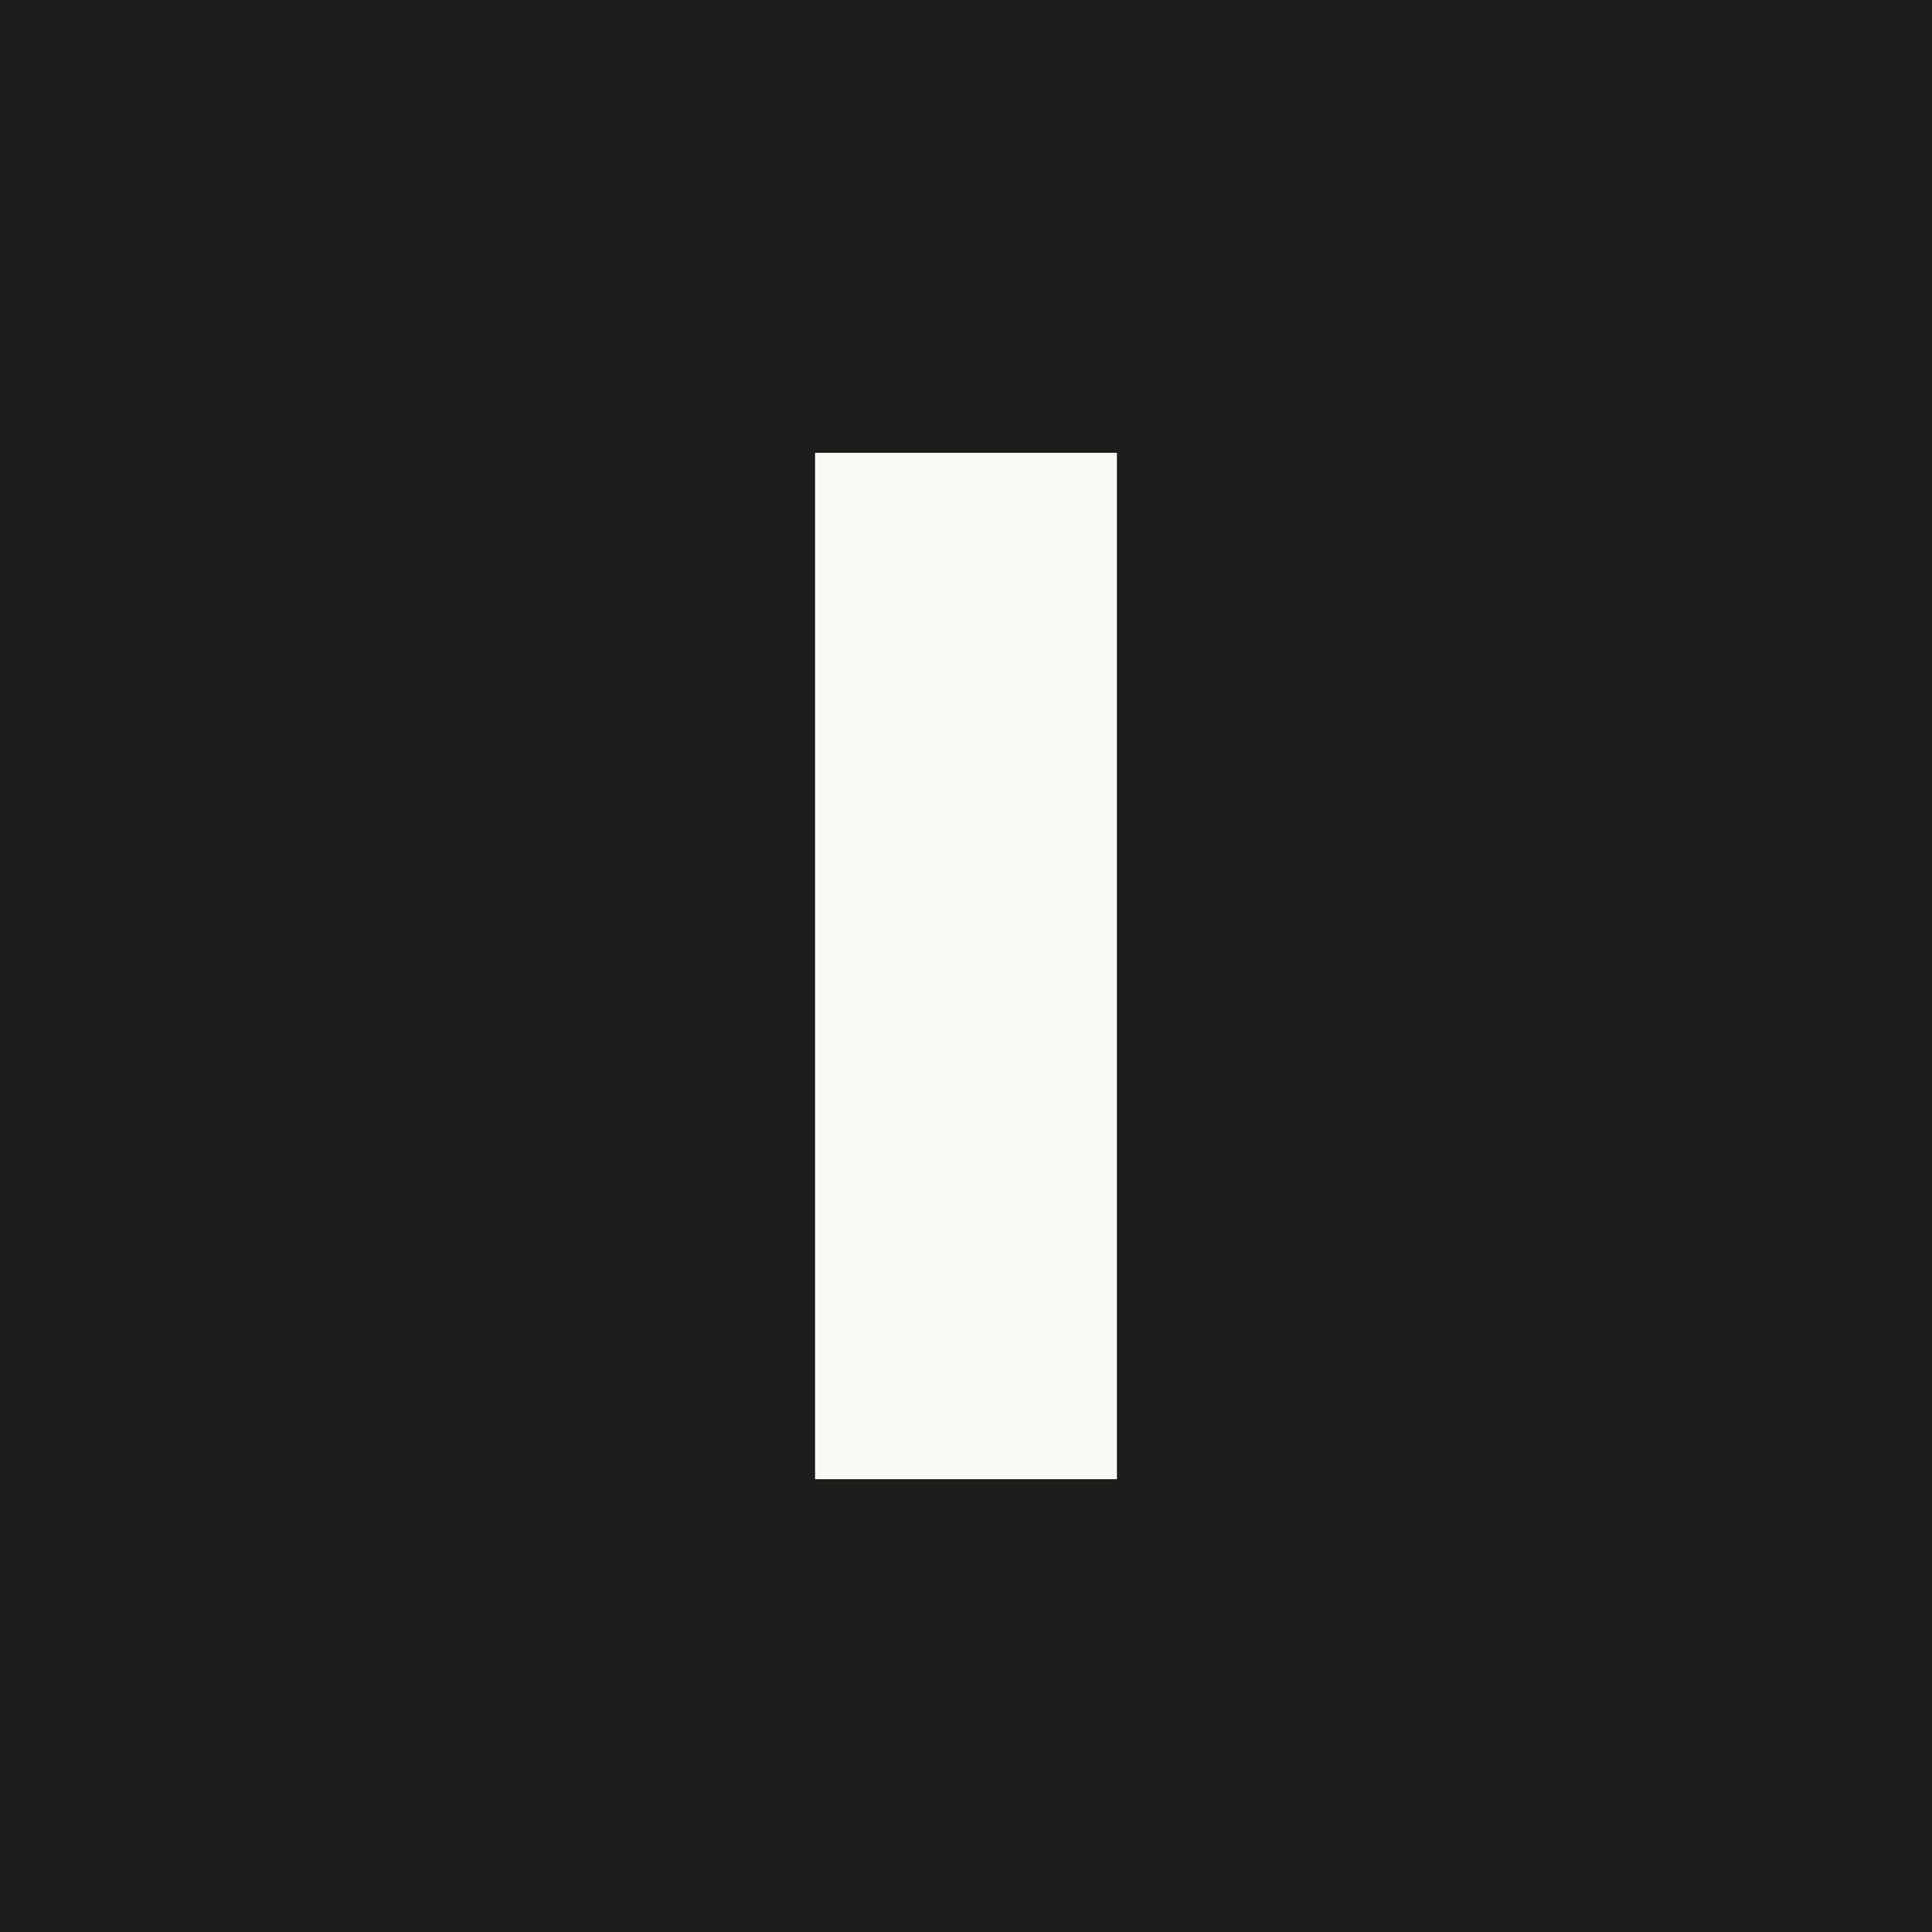
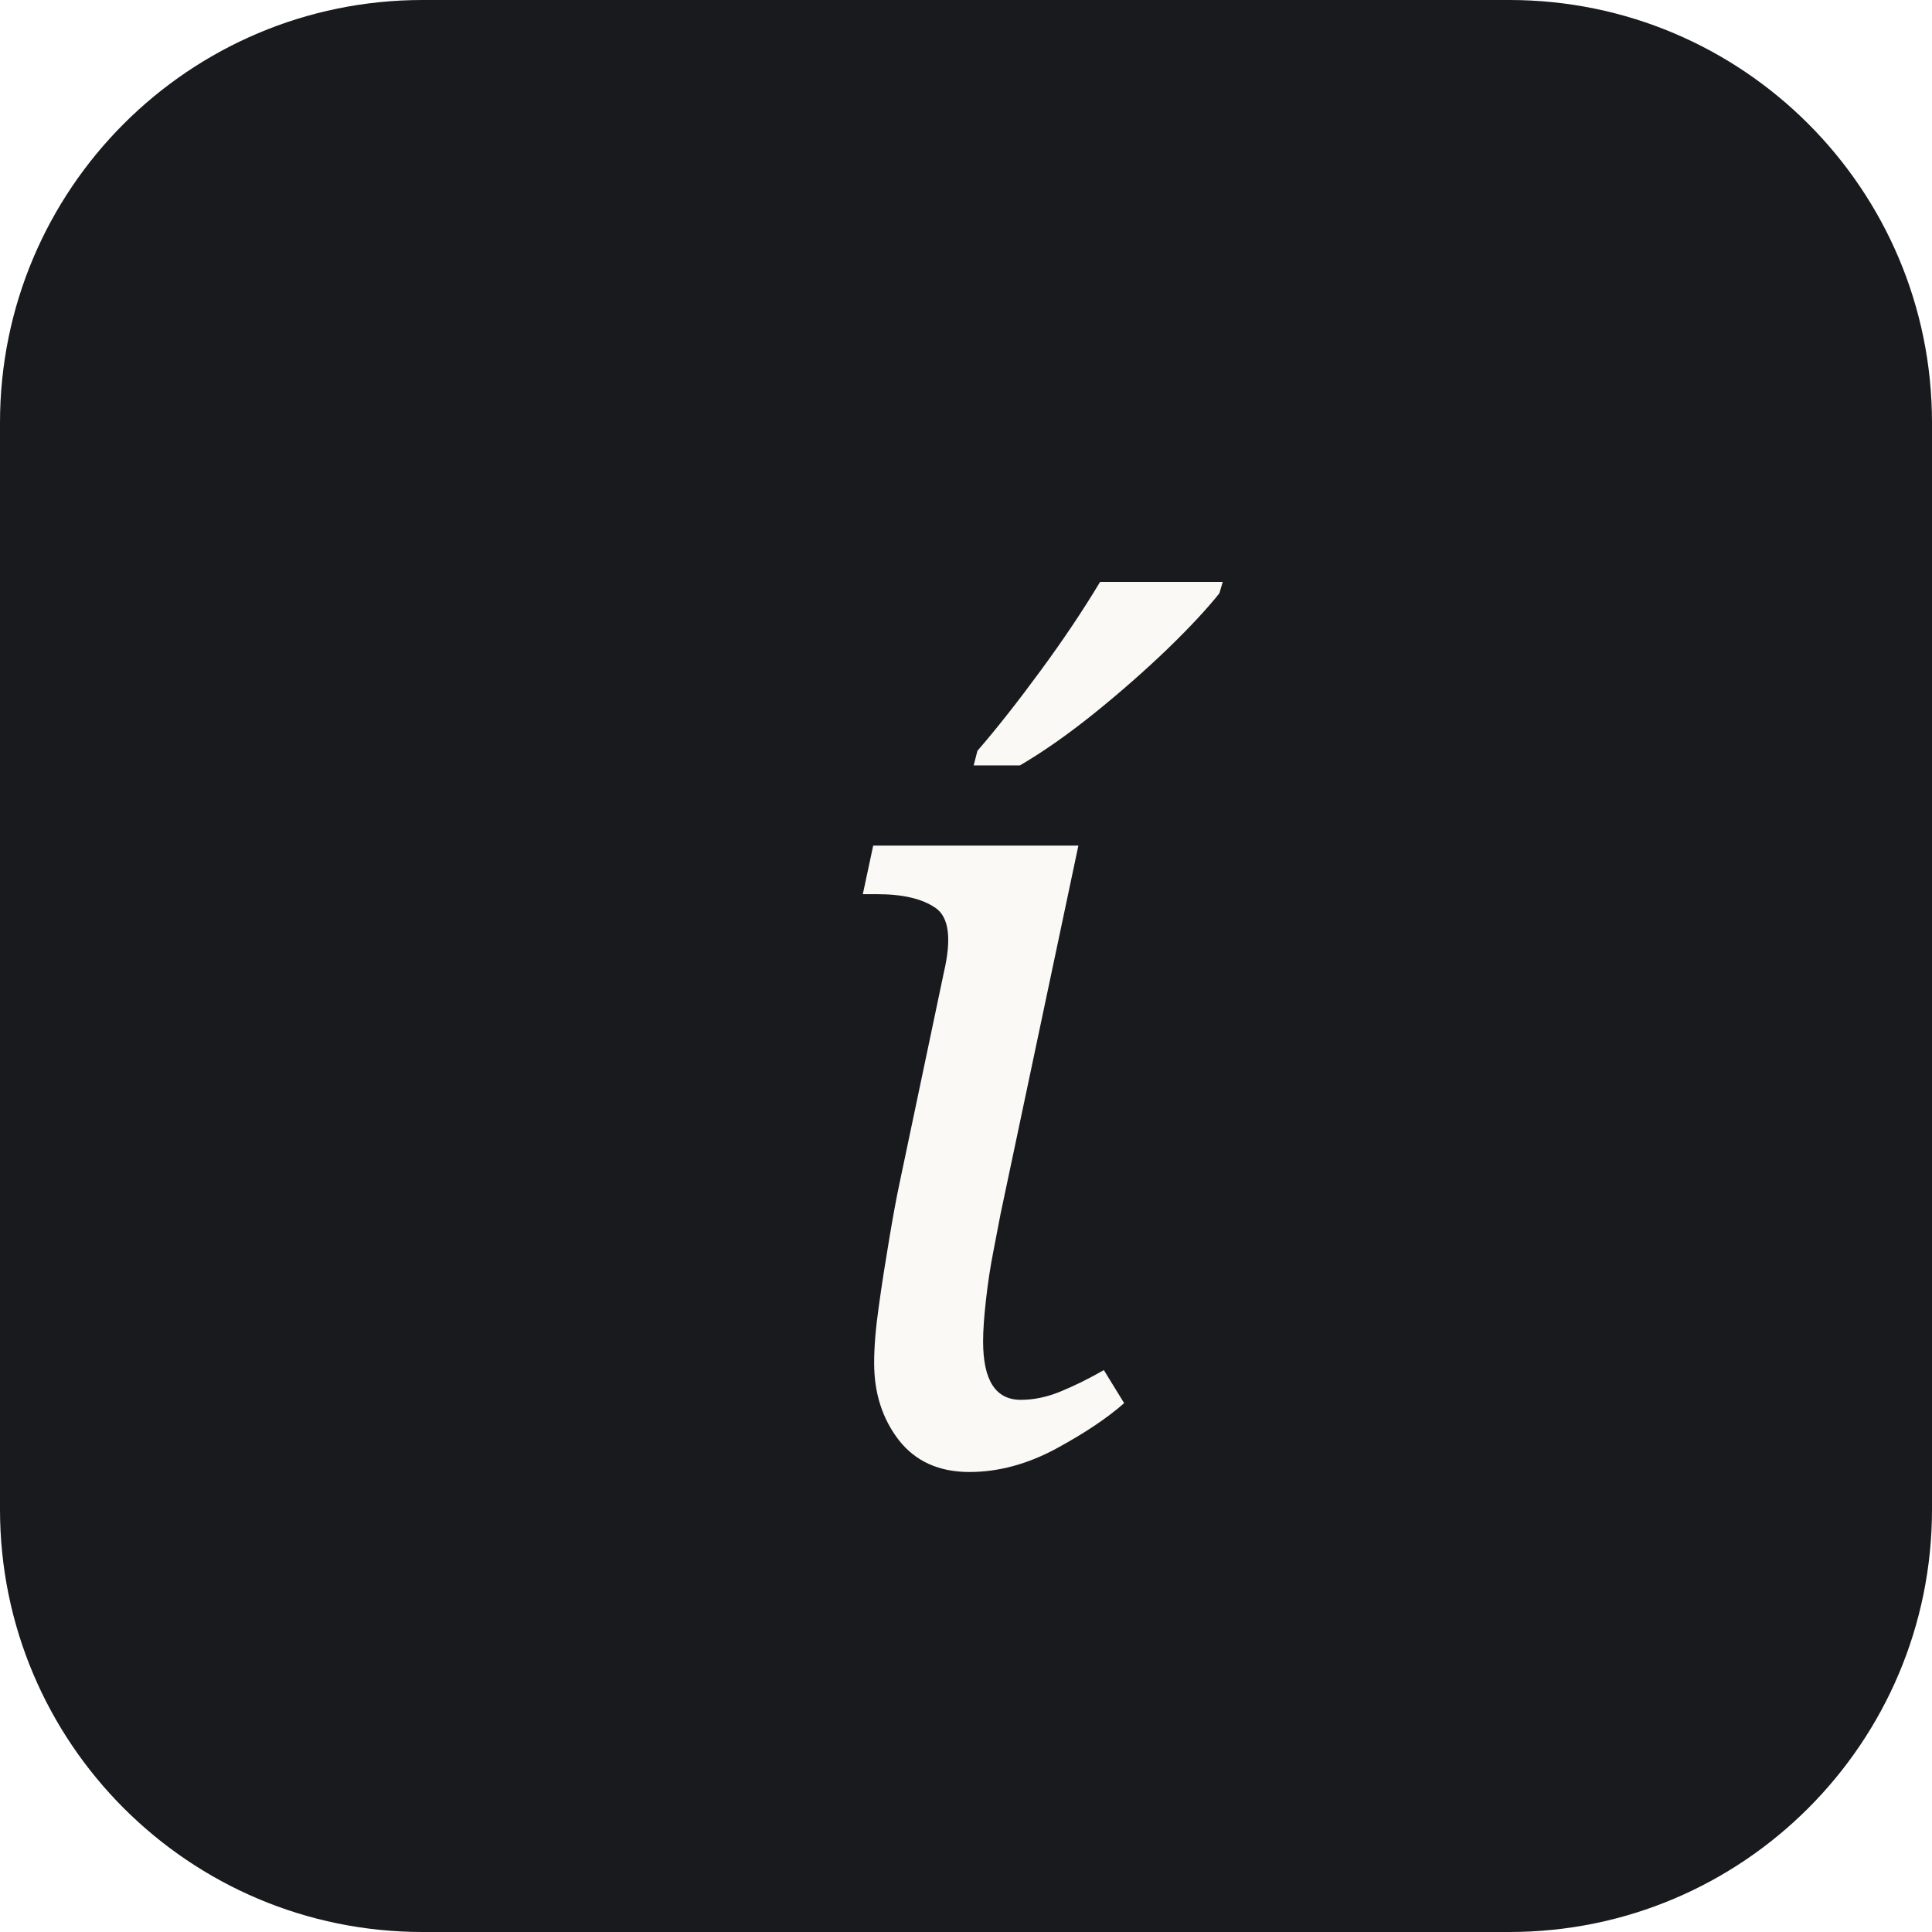
<svg xmlns="http://www.w3.org/2000/svg" viewBox="0 0 64 64">
-   <rect width="64" height="64" fill="#1d1d1b" />
-   <path d="M27 15h10v34H27z" fill="#faf9f6" />
+   <rect width="64" height="64" rx="14" fill="#191a1d" />
+   <text x="50%" y="55%" dominant-baseline="middle" text-anchor="middle" font-family="'Instrument Serif', Georgia, serif" font-size="38" font-style="italic" fill="#faf9f6">í</text>
</svg>
